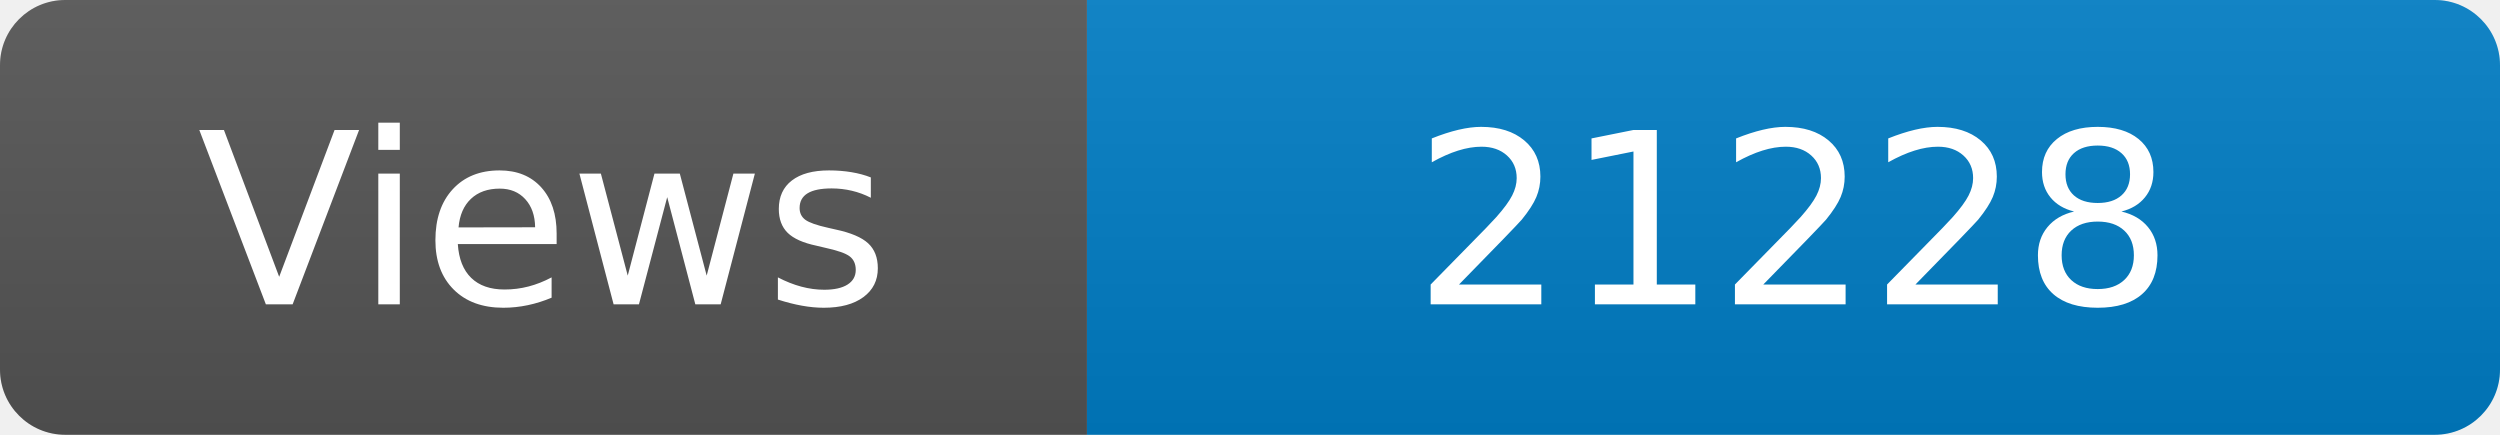
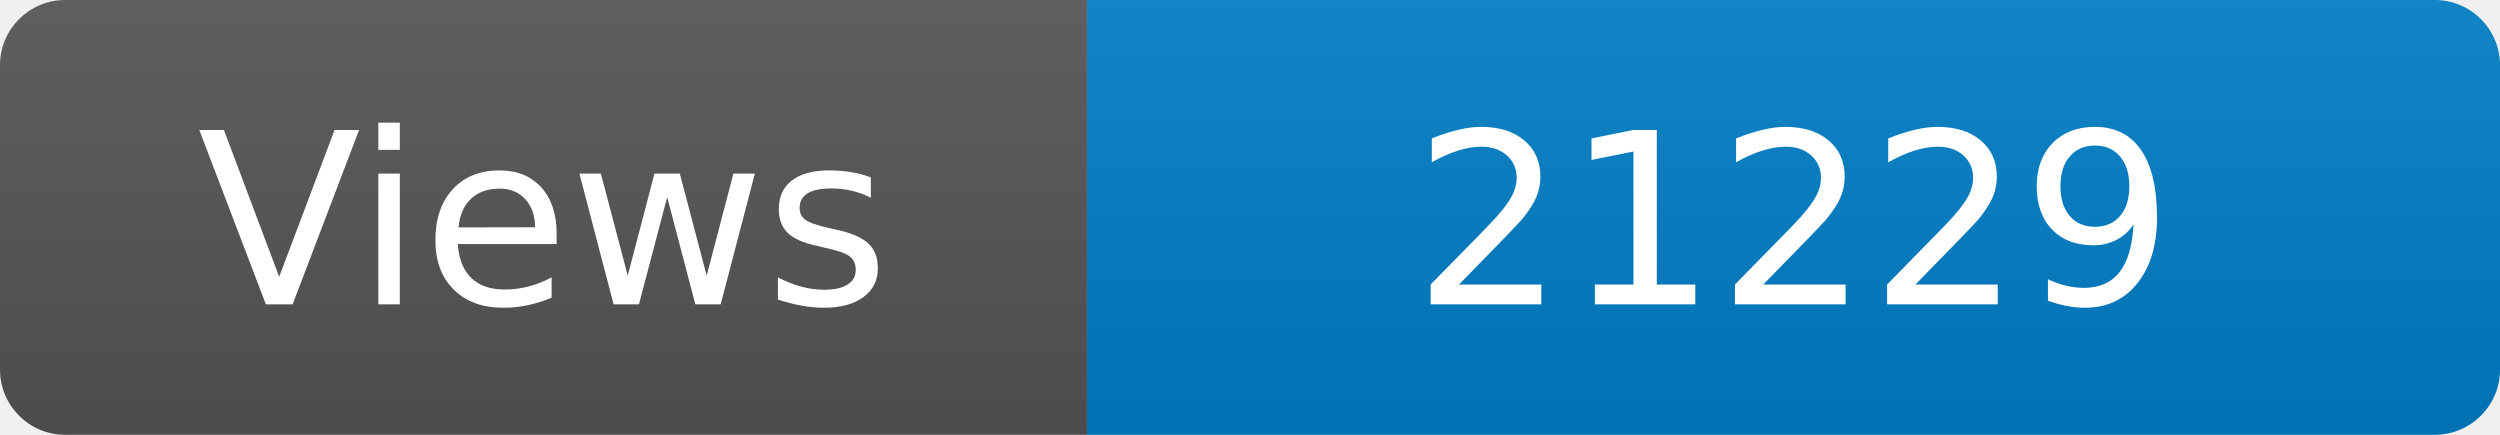
<svg xmlns="http://www.w3.org/2000/svg" width="115" height="20" role="img" aria-label="Maintained?: yes">
  <linearGradient id="s" x2="0" y2="100%">
    <stop offset="0" stop-color="#bbb" stop-opacity=".1" />
    <stop offset="1" stop-opacity=".1" />
  </linearGradient>
  <clipPath id="r">
    <rect width="115" height="20" rx="3" fill="#fff" />
  </clipPath>
  <g clip-path="url(#r)">
    <rect width="50" height="20" fill="#555" />
    <rect x="50" width="160" height="20" fill="#007ec6" />
    <rect width="115" height="20" fill="url(#s)" />
  </g>
  <g fill="#fff" text-anchor="middle" font-family="Verdana,Geneva,DejaVu Sans,sans-serif" font-size="110">
    <text x="250" y="140" transform="scale(.1)" fill="#fff">Views</text>
-     <text x="825" y="140" transform="scale(.1)" fill="#fff">21228</text>
+     <text x="825" y="140" transform="scale(.1)" fill="#fff">21229</text>
  </g>
</svg>
